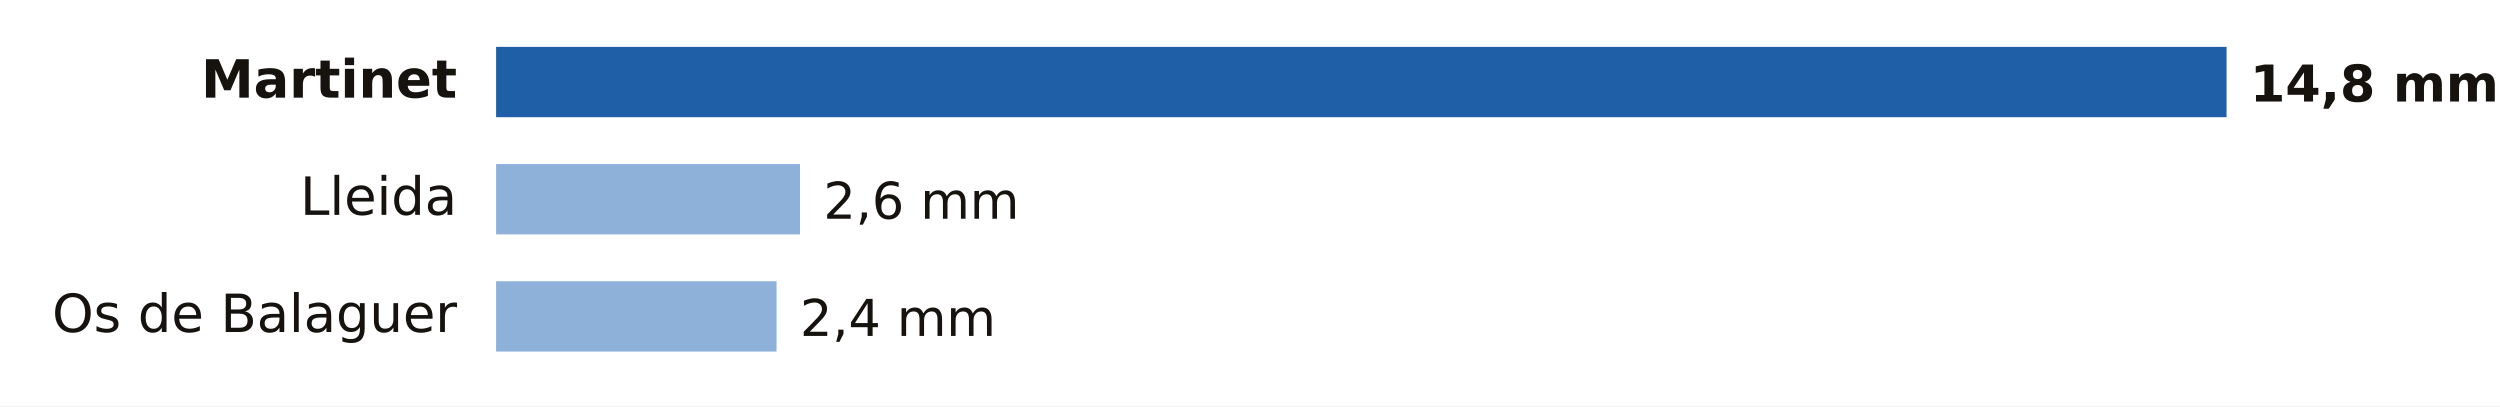
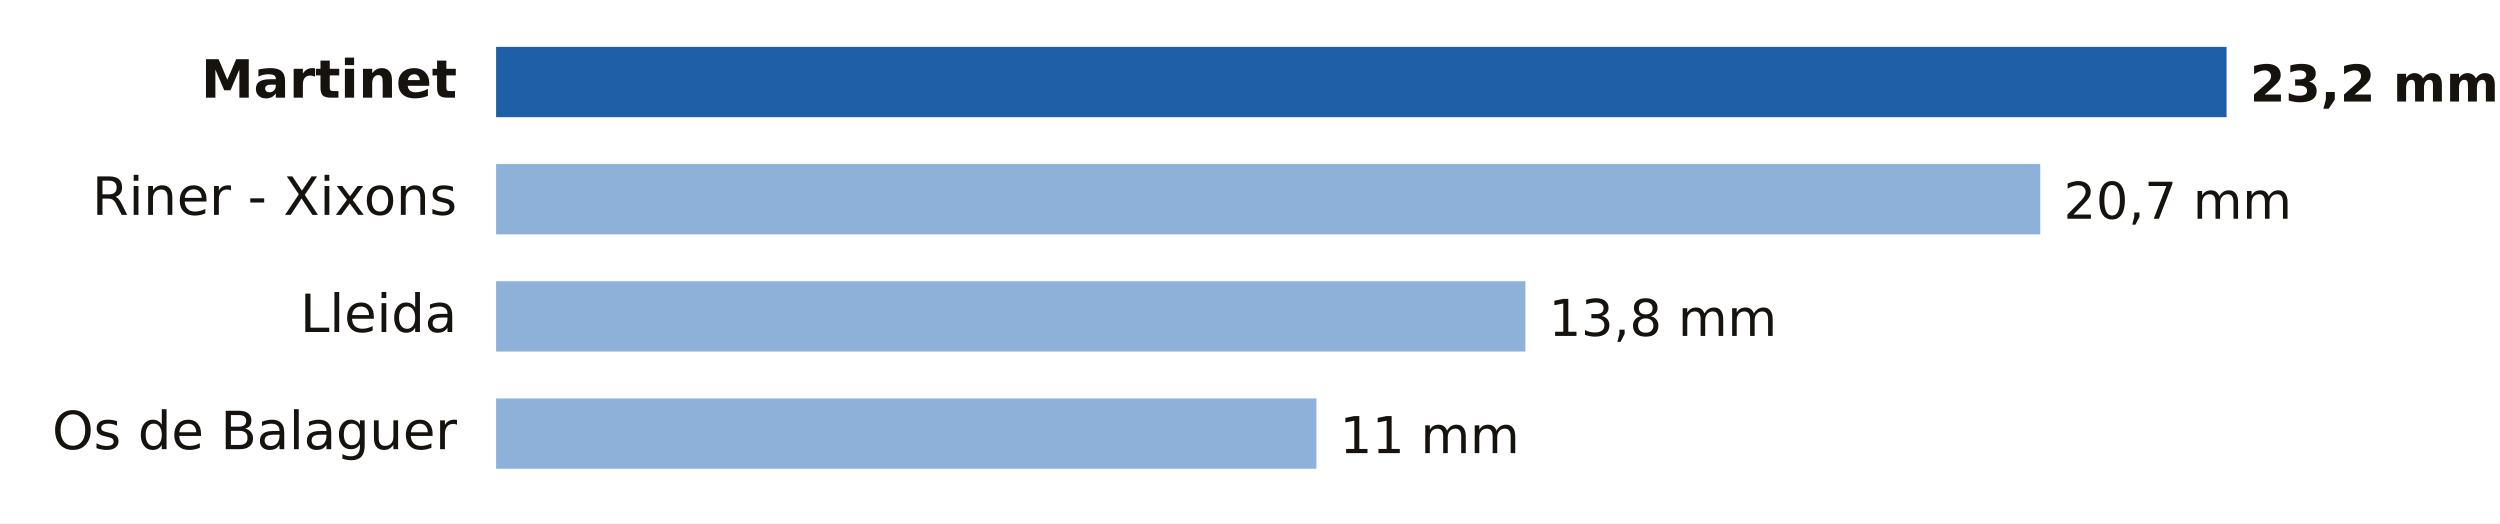
- <svg xmlns="http://www.w3.org/2000/svg" viewBox="0 0 640 104" width="640" height="104" role="img" aria-label="Lluvia entre la medianoche y las 12:00 del domingo 18 de octubre en Lleida">
-   <rect width="640" height="104" fill="#FFFFFF" />
+ <svg xmlns="http://www.w3.org/2000/svg" viewBox="0 0 640 134" width="640" height="134" role="img" aria-label="Lluvia entre la medianoche y las 18:00 del domingo 18 de octubre en Lleida">
+   <rect width="640" height="134" fill="#FFFFFF" />
  <text x="117.0" y="25.0" font-size="13.5" fill="#16130F" text-anchor="end" font-weight="600" font-family="Public Sans, DejaVu Sans, Arial, sans-serif">Martinet</text>
  <rect x="127" y="12" width="443.0" height="18" fill="#1F5FA8" />
-   <text x="576.0" y="26.0" font-size="13" fill="#16130F" text-anchor="start" font-weight="700" font-family="Public Sans, DejaVu Sans, Arial, sans-serif">14,8 mm</text>
-   <text x="117.0" y="55.0" font-size="13.5" fill="#16130F" text-anchor="end" font-weight="400" font-family="Public Sans, DejaVu Sans, Arial, sans-serif">Lleida</text>
-   <rect x="127" y="42" width="77.8" height="18" fill="#8EB1DA" />
-   <text x="210.8" y="56.0" font-size="13" fill="#16130F" text-anchor="start" font-weight="500" font-family="Public Sans, DejaVu Sans, Arial, sans-serif">2,6 mm</text>
-   <text x="117.0" y="85.0" font-size="13.5" fill="#16130F" text-anchor="end" font-weight="400" font-family="Public Sans, DejaVu Sans, Arial, sans-serif">Os de Balaguer</text>
-   <rect x="127" y="72" width="71.8" height="18" fill="#8EB1DA" />
-   <text x="204.8" y="86.0" font-size="13" fill="#16130F" text-anchor="start" font-weight="500" font-family="Public Sans, DejaVu Sans, Arial, sans-serif">2,4 mm</text>
+   <text x="576.0" y="26.0" font-size="13" fill="#16130F" text-anchor="start" font-weight="700" font-family="Public Sans, DejaVu Sans, Arial, sans-serif">23,2 mm</text>
+   <text x="117.0" y="55.0" font-size="13.5" fill="#16130F" text-anchor="end" font-weight="400" font-family="Public Sans, DejaVu Sans, Arial, sans-serif">Riner - Xixons</text>
+   <rect x="127" y="42" width="395.3" height="18" fill="#8EB1DA" />
+   <text x="528.3" y="56.0" font-size="13" fill="#16130F" text-anchor="start" font-weight="500" font-family="Public Sans, DejaVu Sans, Arial, sans-serif">20,7 mm</text>
+   <text x="117.0" y="85.0" font-size="13.5" fill="#16130F" text-anchor="end" font-weight="400" font-family="Public Sans, DejaVu Sans, Arial, sans-serif">Lleida</text>
+   <rect x="127" y="72" width="263.5" height="18" fill="#8EB1DA" />
+   <text x="396.5" y="86.0" font-size="13" fill="#16130F" text-anchor="start" font-weight="500" font-family="Public Sans, DejaVu Sans, Arial, sans-serif">13,8 mm</text>
+   <text x="117.0" y="115.0" font-size="13.5" fill="#16130F" text-anchor="end" font-weight="400" font-family="Public Sans, DejaVu Sans, Arial, sans-serif">Os de Balaguer</text>
+   <rect x="127" y="102" width="210.0" height="18" fill="#8EB1DA" />
+   <text x="343.0" y="116.0" font-size="13" fill="#16130F" text-anchor="start" font-weight="500" font-family="Public Sans, DejaVu Sans, Arial, sans-serif">11 mm</text>
</svg>
